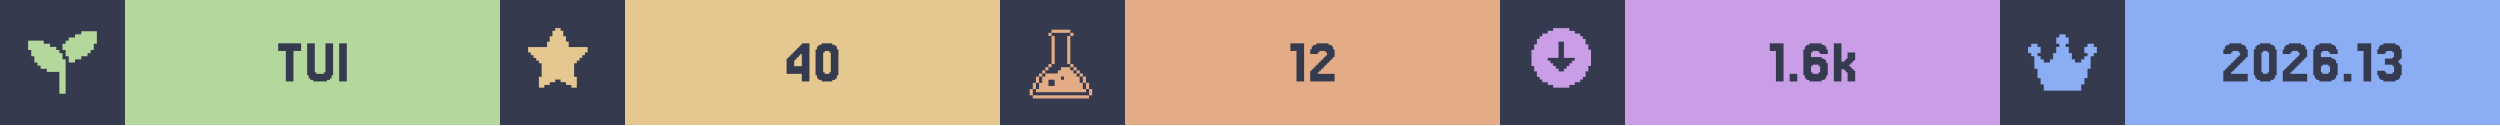
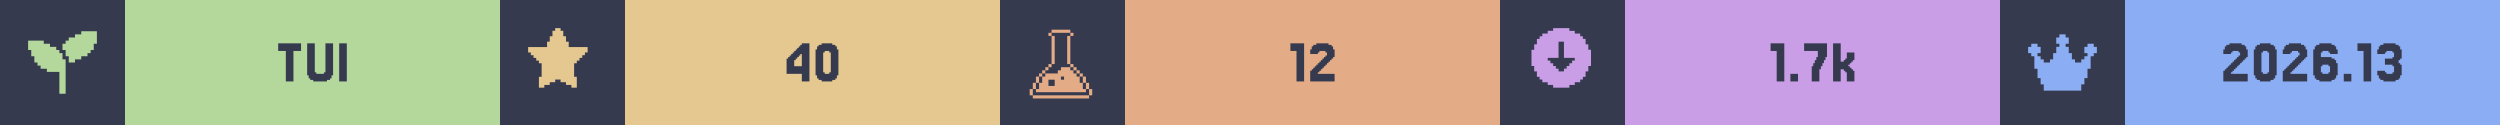
<svg xmlns="http://www.w3.org/2000/svg" width="1200" viewBox="0 0 200 10">
  <g>
    <rect width="200" height="10" fill="#363a4f" />
    <g class="badge" transform="translate(0 0)">
      <path transform="translate(2 2) scale(0.25)" fill="#b4d89c" d="M 18 2 L 18 3 L 16 3 L 16 4 L 14 4 L 14 5 L 13 5 L 13 6 L 12 6 L 12 8 L 13 8 L 13 10 L 14 10 L 14 12 L 16 12 L 16 11 L 18 11 L 18 10 L 20 10 L 20 9 L 21 9 L 21 8 L 22 8 L 22 6 L 23 6 L 23 2 L 18 2 z M 1 5 L 1 8 L 2 8 L 2 10 L 3 10 L 3 12 L 4 12 L 4 13 L 5 13 L 5 14 L 7 14 L 7 15 L 11 15 L 11 22 L 13 22 L 13 11 L 12 11 L 12 9 L 11 9 L 11 8 L 10 8 L 10 7 L 8 7 L 8 6 L 6 6 L 6 5 L 1 5 z" />
      <rect fill="#b4d89c" width="30" height="10" x="10" y="0" />
      <path fill="#363a4f" d="M24.085 3.467V4.077H23.476V6.516H22.866V4.077H22.256V3.467Z M25.305 5.785V5.907H25.915V5.785H26.037V3.467H26.646V6.029H26.524V6.272H26.402V6.394H26.159V6.516H25.061V6.394H24.817V6.272H24.695V6.029H24.573V3.467H25.183V5.785Z M27.744 3.467V6.516H27.134V3.467Z" />
    </g>
    <g class="badge" transform="translate(40 0)">
      <path transform="" fill="#e5c890" d="M5.929 6.145h.216v.866h-.433v-.217H5.28v-.216h-.432v-.216h-.433v.216H3.98v.216h-.433v.217h-.433v-.866h.217V5.063h-.217v-.216H2.9V4.63h-.217v-.216h-.216v-.217H2.25v-.432h1.515v-.433h.216v-.433h.216v-.433h.217V2.25h.433v.216h.216v.433h.216v.433h.217v.433H7.01v.432h-.217v.217h-.216v.216h-.216v.217h-.217v.216H5.93z" />
      <rect fill="#e5c890" width="30" height="10" x="10" y="0" />
      <path fill="#363a4f" d="M23.537 4.199V4.077H23.659V3.955H23.78V3.833H23.902V3.711H24.024V3.589H24.146V3.467H24.756V6.516H24.146V5.907H22.927V4.687H23.049V4.565H23.171V4.443H23.293V4.321H23.415V4.199ZM23.78 4.565V4.687H23.659V4.809H23.537V5.297H24.146V4.321H24.024V4.443H23.902V4.565Z M26.951 6.029V6.272H26.829V6.394H26.585V6.516H25.732V6.394H25.488V6.272H25.366V6.029H25.244V3.955H25.366V3.711H25.488V3.589H25.732V3.467H26.585V3.589H26.829V3.711H26.951V3.955H27.073V6.029ZM25.976 5.785V5.907H26.341V5.785H26.463V4.199H26.341V4.077H25.976V4.199H25.854V5.785Z" />
    </g>
    <g class="badge" transform="translate(80 0)">
      <path transform="translate(2 2) scale(0.25)" fill="#e3ac86" d="M 8.502 1.5 L 8.502 2.5 L 14.504 2.5 L 14.504 1.5 L 8.502 1.5 z M 14.504 2.5 L 14.504 3.5 L 15.504 3.5 L 15.504 2.5 L 14.504 2.5 z M 14.504 3.5 L 13.502 3.5 L 13.502 12.502 L 14.504 12.502 L 14.504 3.5 z M 14.504 12.502 L 14.504 13.502 L 15.504 13.502 L 15.504 12.502 L 14.504 12.502 z M 15.504 13.502 L 15.504 14.504 L 16.504 14.504 L 16.504 15.504 L 17.504 15.504 L 17.504 16.504 L 18.504 16.504 L 18.504 15.502 L 17.504 15.502 L 17.504 14.502 L 16.504 14.502 L 16.504 13.502 L 15.504 13.502 z M 18.504 16.504 L 18.504 18.504 L 19.504 18.504 L 19.504 16.504 L 18.504 16.504 z M 19.504 18.504 L 19.504 20.504 L 20.504 20.504 L 20.504 18.504 L 19.504 18.504 z M 20.504 20.504 L 20.504 22.504 L 21.504 22.504 L 21.504 20.504 L 20.504 20.504 z M 19.504 20.504 L 18.504 20.504 L 18.504 18.504 L 17.504 18.504 L 17.504 16.504 L 16.504 16.504 L 16.504 15.504 L 15.504 15.504 L 15.504 14.504 L 14.504 14.504 L 14.504 13.502 L 11.502 13.502 L 11.502 14.504 L 10.502 14.504 L 10.502 15.504 L 6.502 15.504 L 6.502 16.504 L 5.5 16.504 L 5.5 18.504 L 4.5 18.504 L 4.5 20.504 L 3.5 20.504 L 3.5 21.504 L 19.504 21.504 L 19.504 20.504 z M 3.5 20.504 L 3.5 18.504 L 2.5 18.504 L 2.5 20.504 L 3.5 20.504 z M 2.5 20.504 L 1.5 20.504 L 1.5 22.504 L 2.5 22.504 L 2.5 20.504 z M 3.5 18.504 L 4.5 18.504 L 4.5 16.504 L 3.5 16.504 L 3.5 18.504 z M 4.5 16.504 L 5.5 16.504 L 5.5 15.504 L 6.502 15.504 L 6.502 14.504 L 7.502 14.504 L 7.502 13.502 L 6.502 13.502 L 6.502 14.502 L 5.5 14.502 L 5.5 15.502 L 4.5 15.502 L 4.5 16.504 z M 7.502 13.502 L 8.502 13.502 L 8.502 12.502 L 7.502 12.502 L 7.502 13.502 z M 8.502 12.502 L 9.502 12.502 L 9.502 3.5 L 8.502 3.5 L 8.502 12.502 z M 8.502 3.5 L 8.502 2.5 L 7.502 2.5 L 7.502 3.5 L 8.502 3.5 z M 11.502 16.504 L 12.502 16.504 L 12.502 17.504 L 11.502 17.504 L 11.502 16.504 z M 7.502 17.504 L 9.502 17.504 L 9.502 19.504 L 7.502 19.504 L 7.502 17.504 z M 2.5 22.506 L 2.5 23.506 L 20.504 23.506 L 20.504 22.506 L 2.5 22.506 z" />
      <rect fill="#e3ac86" width="30" height="10" x="10" y="0" />
      <path fill="#363a4f" d="M24.329 3.467V6.516H23.72V4.077H23.232V3.467Z M25.549 5.663V5.785H25.427V5.907H26.768V6.516H24.817V5.663H24.939V5.541H25.061V5.419H25.183V5.297H25.305V5.175H25.427V5.053H25.549V4.931H25.671V4.809H25.793V4.687H25.915V4.565H26.037V4.443H26.159V4.199H26.037V4.077H25.549V4.199H25.427V4.321H24.817V3.955H24.939V3.711H25.061V3.589H25.305V3.467H26.28V3.589H26.524V3.711H26.646V3.955H26.768V4.565H26.646V4.687H26.524V4.809H26.402V4.931H26.28V5.053H26.159V5.175H26.037V5.297H25.915V5.419H25.793V5.541H25.671V5.663Z" />
    </g>
    <g class="badge" transform="translate(120 0)">
      <path transform="" fill="#ca9ee6" d="M5.55 6.794h.432v-.216h.433v-.216h.216v-.217h.217v-.433h.216V5.28h.217V3.981h-.217v-.433h-.216v-.433h-.217V2.9h-.216v-.217h-.433v-.216h-.433V2.25h-1.298v.216h-.433v.216h-.433V2.9h-.216v.216h-.217v.433h-.216v.433h-.217v1.298h.217v.433h.216v.433h.217v.217h.216v.216h.433v.216h.433v.217h1.298zm-1.083-1.298v-.217h-.216v-.216h-.217v-.216h-.216V4.63h.866V3.332h.432V4.63h.866v.217h-.216v.216h-.217v.216h-.216v.217h-.217v.216h-.432v-.216z" />
      <rect fill="#ca9ee6" width="30" height="10" x="10" y="0" />
-       <path fill="#363a4f" d="M22.683 3.467V6.516H22.073V4.077H21.585V3.467Z M23.78 5.907V6.516H23.171V5.907Z M25 5.785V5.907H25.488V5.785H25.61V5.297H25.488V5.175H25V5.297H24.878V5.785ZM24.878 4.565H25.732V4.687H25.976V4.809H26.098V5.053H26.22V6.029H26.098V6.272H25.976V6.394H25.732V6.516H24.756V6.394H24.512V6.272H24.39V6.029H24.268V3.955H24.39V3.711H24.512V3.589H24.756V3.467H25.732V3.589H25.976V3.711H26.098V3.955H26.22V4.321H25.61V4.199H25.488V4.077H25V4.199H24.878Z M27.561 4.931V4.809H27.683V4.687H27.805V4.199H28.415V4.809H28.293V4.931H28.171V5.053H28.049V5.175H27.927V5.297H28.049V5.419H28.171V5.541H28.293V5.663H28.415V6.516H27.805V5.785H27.683V5.663H27.561V5.541H27.317V6.516H26.707V3.467H27.317V4.931Z" />
+       <path fill="#363a4f" d="M22.744 3.467V6.516H22.134V4.077H21.646V3.467Z M23.841 5.907V6.516H23.232V5.907Z M25.061 5.297V5.053H25.183V4.809H25.305V4.565H25.427V4.077H24.329V3.467H26.159V4.565H26.037V4.809H25.915V5.053H25.793V5.297H25.671V5.541H25.549V6.516H24.939V5.297Z M27.5 4.931V4.809H27.622V4.687H27.744V4.199H28.354V4.809H28.232V4.931H28.11V5.053H27.988V5.175H27.866V5.297H27.988V5.419H28.11V5.541H28.232V5.663H28.354V6.516H27.744V5.785H27.622V5.663H27.5V5.541H27.256V6.516H26.646V3.467H27.256V4.931Z" />
    </g>
    <g class="badge" transform="translate(160 0)">
      <path transform="translate(2 2) scale(0.25)" fill="#8aadf4" d="M23 7v2h-1v1h-1v4h-1v3h-1v2h-1v2H6v-2H5v-2H4v-3H3v-4H2V9H1V7h1V6h2v1h1v2H4v1h1v1h1v1h2v-1h1V9h1V7h1V6h-1V4h1V3h2v1h1v2h-1v1h1v2h1v2h1v1h2v-1h1v-1h1V9h-1V7h1V6h2v1z" />
      <rect fill="#8aadf4" width="30" height="10" x="10" y="0" />
      <path fill="#363a4f" d="M18.598 5.663V5.785H18.476V5.907H19.817V6.516H17.866V5.663H17.988V5.541H18.11V5.419H18.232V5.297H18.354V5.175H18.476V5.053H18.598V4.931H18.72V4.809H18.841V4.687H18.963V4.565H19.085V4.443H19.207V4.199H19.085V4.077H18.598V4.199H18.476V4.321H17.866V3.955H17.988V3.711H18.11V3.589H18.354V3.467H19.329V3.589H19.573V3.711H19.695V3.955H19.817V4.565H19.695V4.687H19.573V4.809H19.451V4.931H19.329V5.053H19.207V5.175H19.085V5.297H18.963V5.419H18.841V5.541H18.72V5.663Z M22.012 6.029V6.272H21.89V6.394H21.646V6.516H20.793V6.394H20.549V6.272H20.427V6.029H20.305V3.955H20.427V3.711H20.549V3.589H20.793V3.467H21.646V3.589H21.89V3.711H22.012V3.955H22.134V6.029ZM21.037 5.785V5.907H21.402V5.785H21.524V4.199H21.402V4.077H21.037V4.199H20.915V5.785Z M23.354 5.663V5.785H23.232V5.907H24.573V6.516H22.622V5.663H22.744V5.541H22.866V5.419H22.988V5.297H23.11V5.175H23.232V5.053H23.354V4.931H23.476V4.809H23.598V4.687H23.72V4.565H23.841V4.443H23.963V4.199H23.841V4.077H23.354V4.199H23.232V4.321H22.622V3.955H22.744V3.711H22.866V3.589H23.11V3.467H24.085V3.589H24.329V3.711H24.451V3.955H24.573V4.565H24.451V4.687H24.329V4.809H24.207V4.931H24.085V5.053H23.963V5.175H23.841V5.297H23.72V5.419H23.598V5.541H23.476V5.663Z M25.793 5.785V5.907H26.28V5.785H26.402V5.297H26.28V5.175H25.793V5.297H25.671V5.785ZM25.671 4.565H26.524V4.687H26.768V4.809H26.89V5.053H27.012V6.029H26.89V6.272H26.768V6.394H26.524V6.516H25.549V6.394H25.305V6.272H25.183V6.029H25.061V3.955H25.183V3.711H25.305V3.589H25.549V3.467H26.524V3.589H26.768V3.711H26.89V3.955H27.012V4.321H26.402V4.199H26.28V4.077H25.793V4.199H25.671Z M28.11 5.907V6.516H27.5V5.907Z M29.695 3.467V6.516H29.085V4.077H28.598V3.467Z M30.793 5.663V5.785H30.915V5.907H31.402V5.785H31.524V5.297H31.402V5.175H30.793V4.687H31.402V4.565H31.524V4.199H31.402V4.077H30.915V4.199H30.793V4.321H30.183V3.955H30.305V3.711H30.427V3.589H30.671V3.467H31.646V3.589H31.89V3.711H32.012V3.955H32.134V4.687H32.012V4.809H31.89V5.053H32.012V5.175H32.134V6.029H32.012V6.272H31.89V6.394H31.646V6.516H30.671V6.394H30.427V6.272H30.305V6.029H30.183V5.663Z" />
    </g>
  </g>
</svg>
